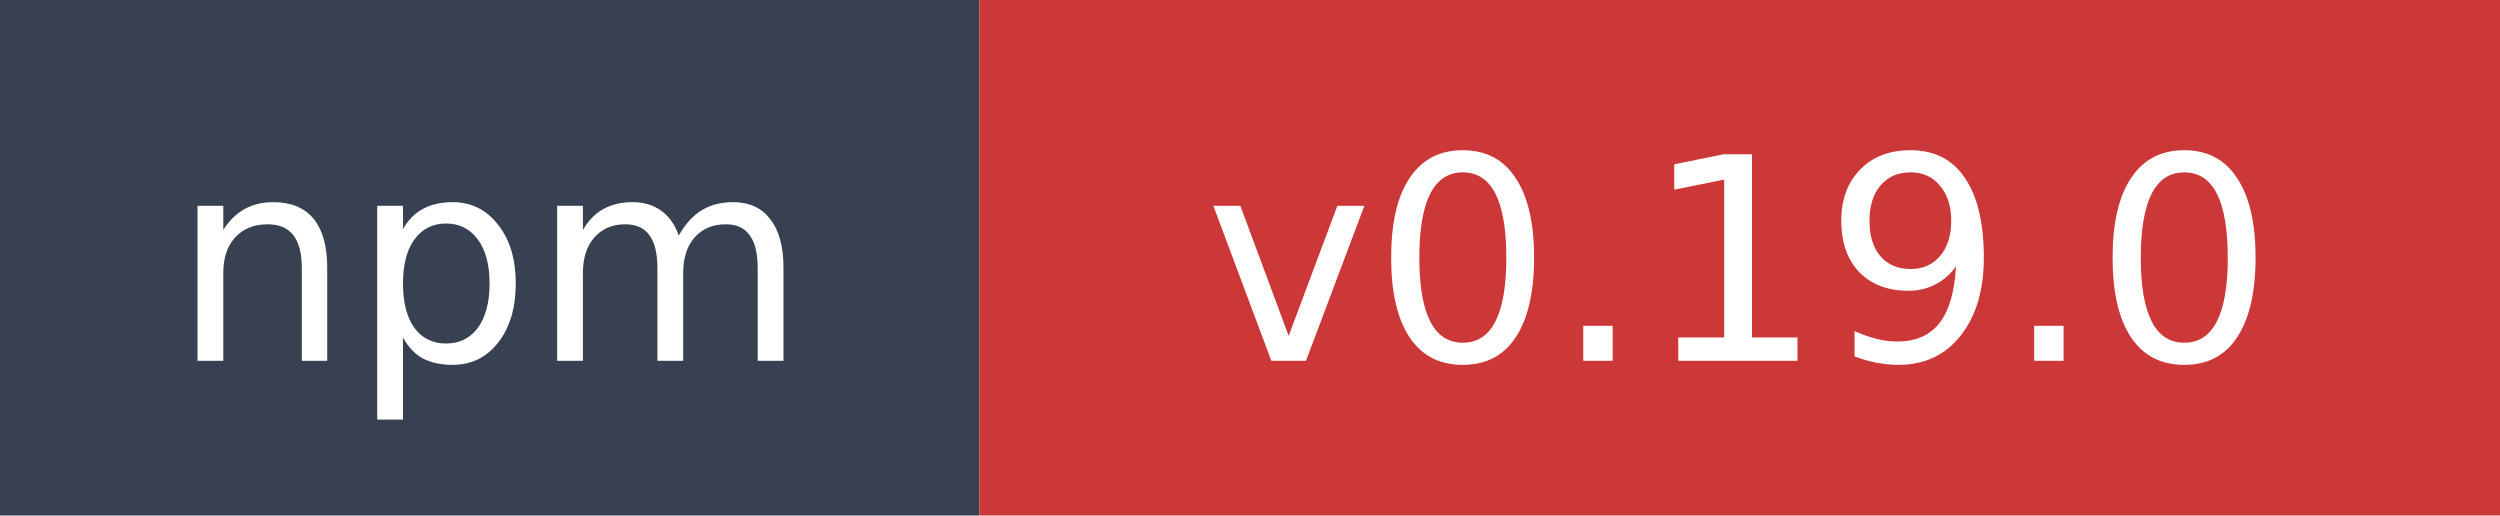
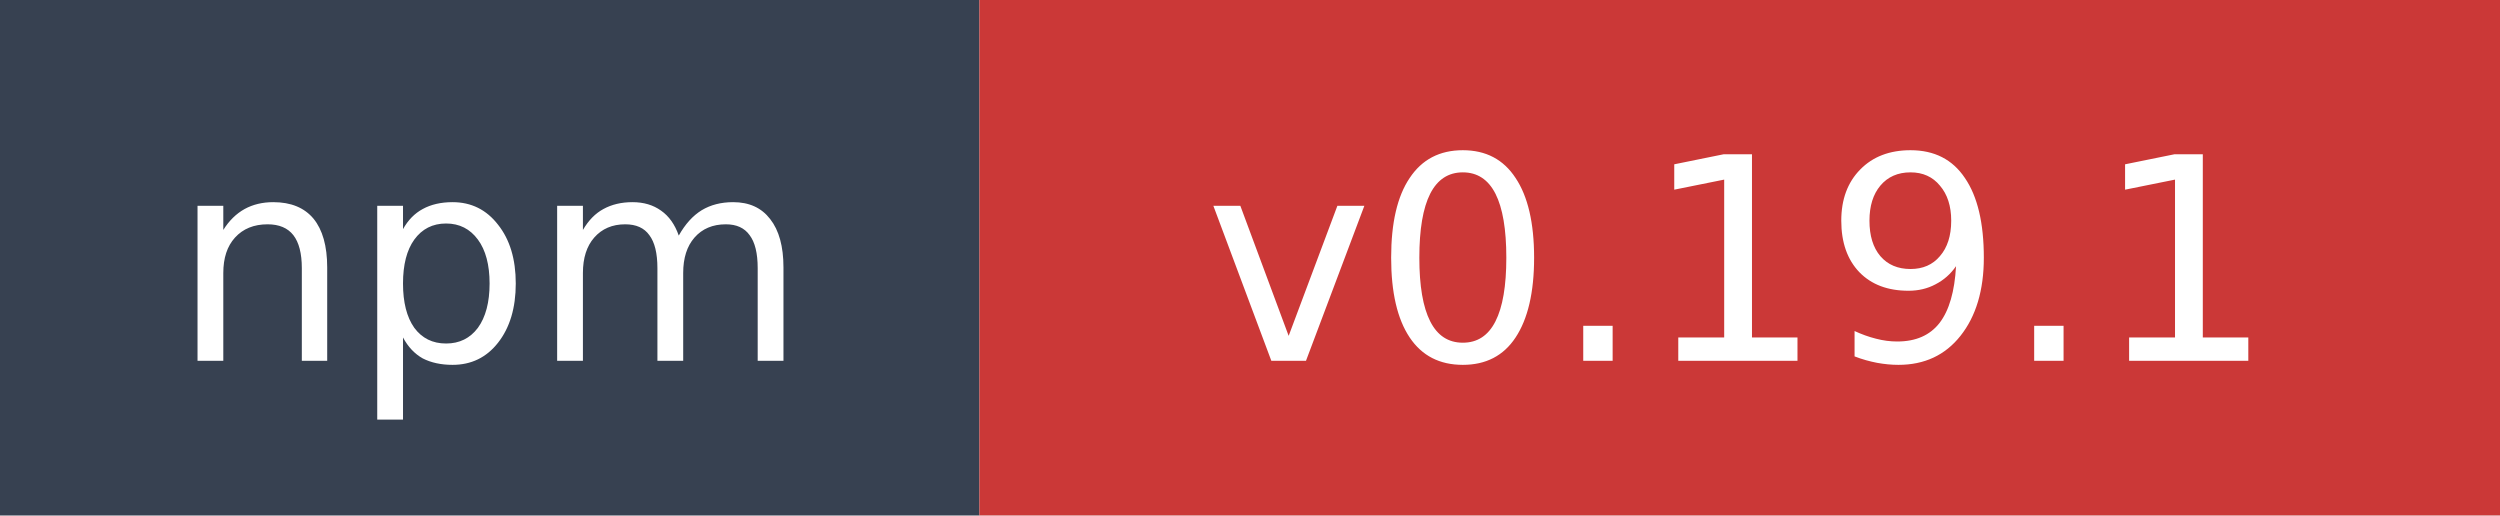
- <svg xmlns="http://www.w3.org/2000/svg" width="97" height="20" role="img" aria-label="npm: v0.19.0">
+ <svg xmlns="http://www.w3.org/2000/svg" width="97" height="20" role="img" aria-label="npm: v0.19.1">
  <rect width="38" height="20" fill="#374151" />
  <rect x="38" width="59" height="20" fill="#cb3837" />
  <text x="19" y="14" fill="#ffffff" font-family="Verdana,Geneva,DejaVu Sans,sans-serif" font-size="11" text-anchor="middle">npm</text>
-   <text x="67.5" y="14" fill="#ffffff" font-family="Verdana,Geneva,DejaVu Sans,sans-serif" font-size="11" text-anchor="middle">v0.19.0</text>
+   <text x="67.5" y="14" fill="#ffffff" font-family="Verdana,Geneva,DejaVu Sans,sans-serif" font-size="11" text-anchor="middle">v0.19.1</text>
</svg>
